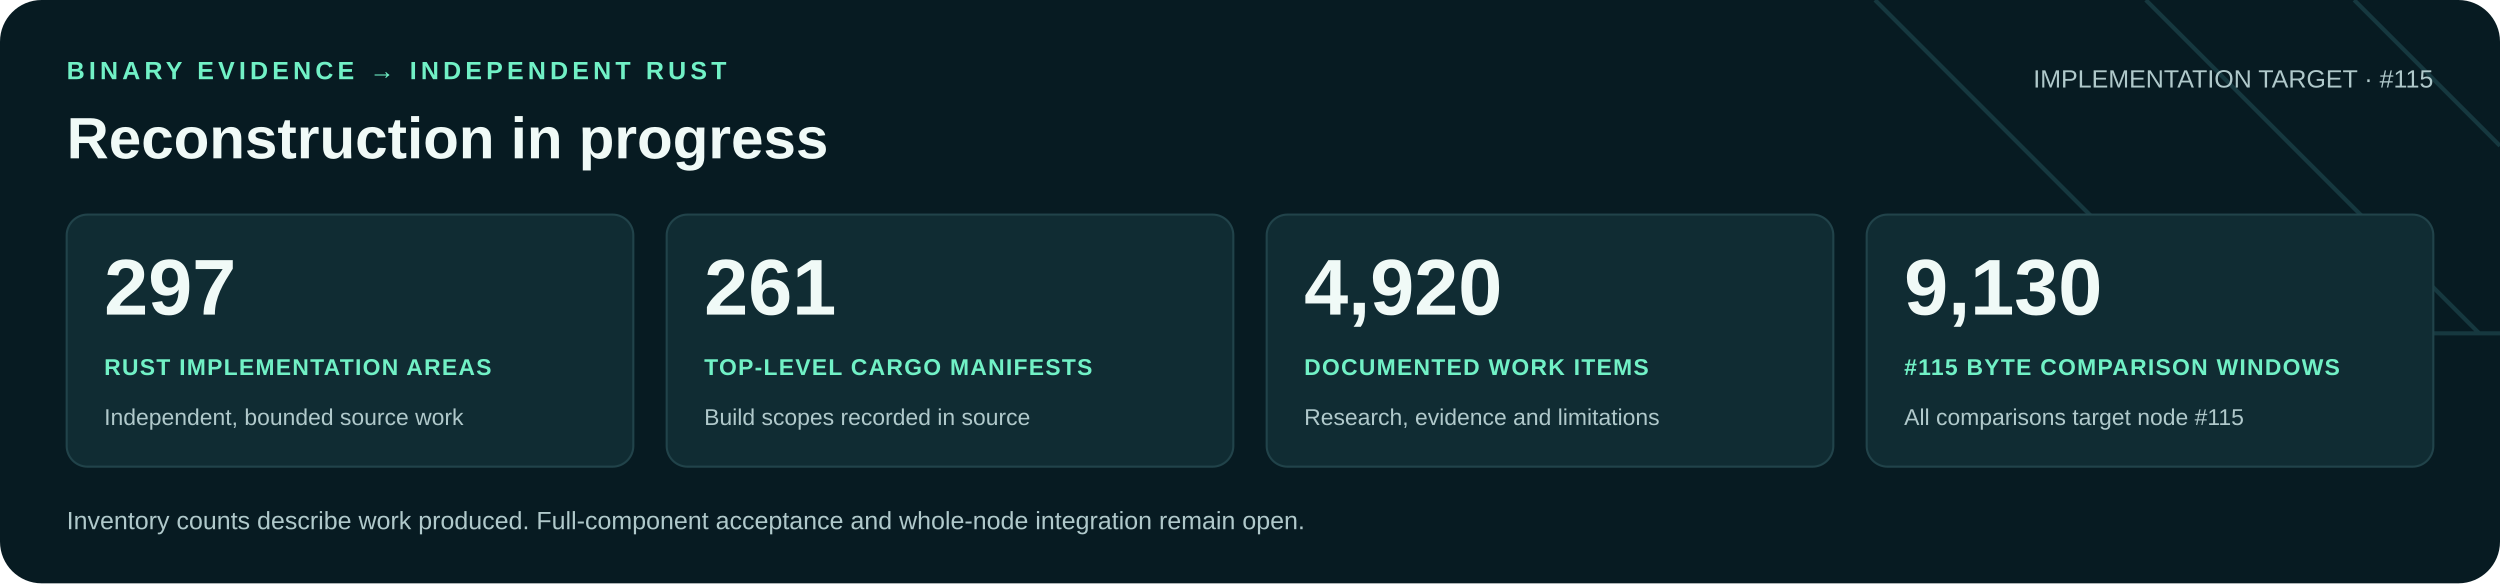
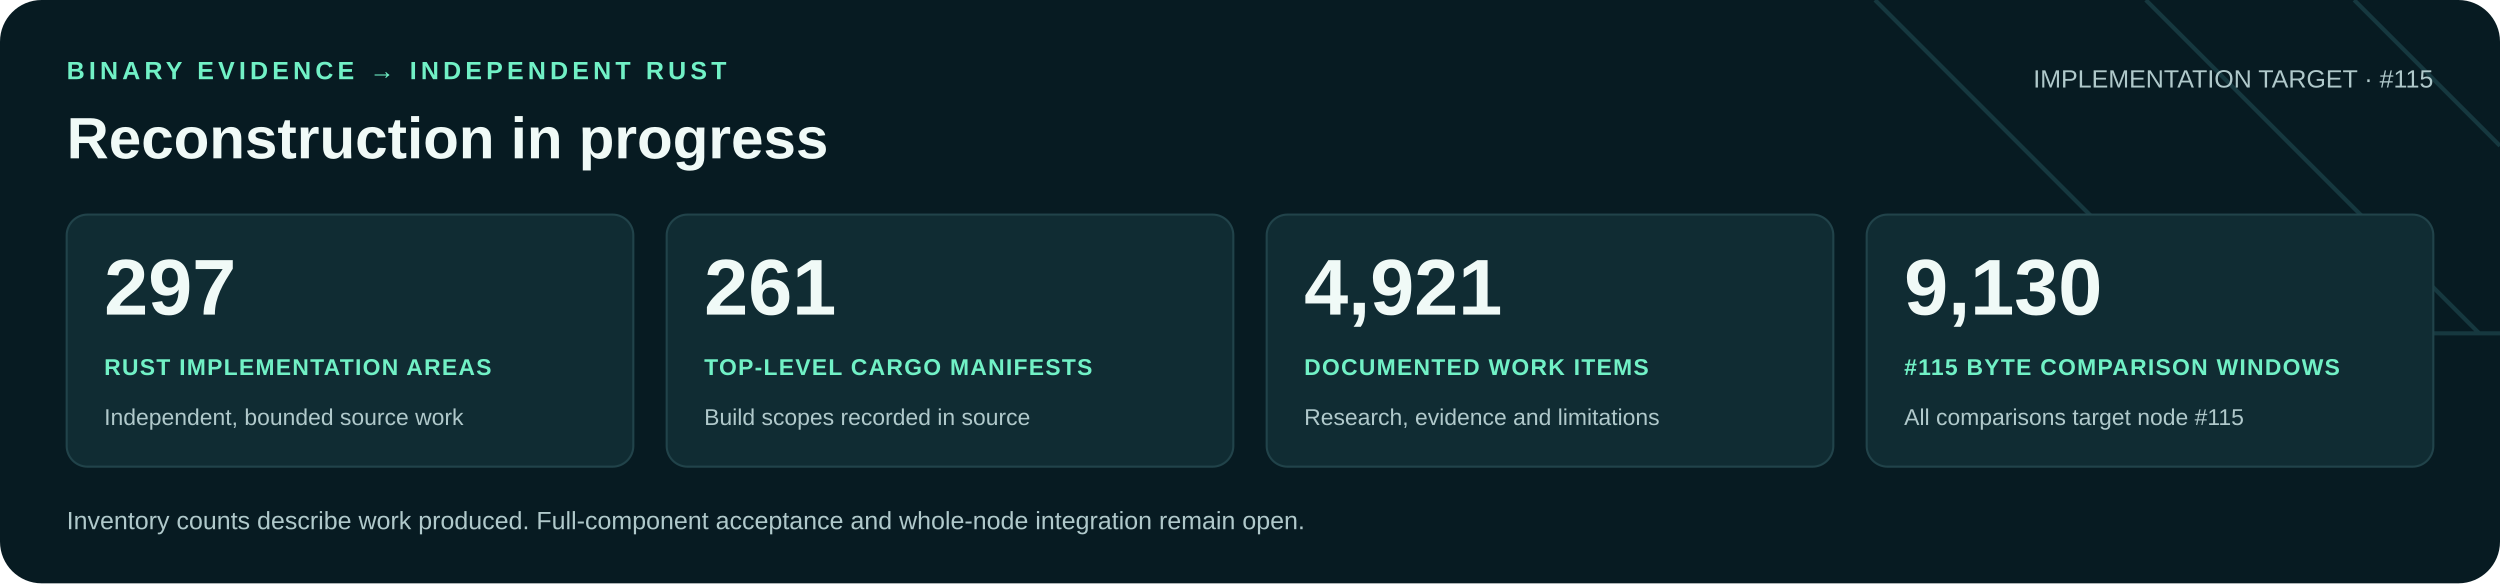
<svg xmlns="http://www.w3.org/2000/svg" width="1200" height="280" viewBox="0 0 1200 280" role="img" aria-labelledby="title desc">
  <rect width="1200" height="280" rx="20" fill="#071b22" />
  <path d="M900 0 1060 160H1200M1030 0 1190 160M1130 0 1200 70" fill="none" stroke="#16383f" stroke-width="2" />
  <g font-family="Arial, Helvetica, sans-serif">
    <text x="32" y="38" fill="#71f1c6" font-size="12" font-weight="700" letter-spacing="2">BINARY EVIDENCE → INDEPENDENT RUST</text>
    <text x="32" y="76" fill="#f0faf7" font-size="28" font-weight="700">Reconstruction in progress</text>
    <text x="1168" y="42" text-anchor="end" fill="#b0c9cb" font-size="12">IMPLEMENTATION TARGET · #115</text>
    <rect x="32" y="103" width="272" height="121" rx="10" fill="#102c33" stroke="#21434a" />
    <text x="50" y="151" fill="#f0faf7" font-size="38" font-weight="700">297</text>
    <text x="50" y="180" fill="#71f1c6" font-size="11" font-weight="700" letter-spacing=".6">RUST IMPLEMENTATION AREAS</text>
    <text x="50" y="204" fill="#b0c9cb" font-size="11">Independent, bounded source work</text>
    <rect x="320" y="103" width="272" height="121" rx="10" fill="#102c33" stroke="#21434a" />
    <text x="338" y="151" fill="#f0faf7" font-size="38" font-weight="700">261</text>
    <text x="338" y="180" fill="#71f1c6" font-size="11" font-weight="700" letter-spacing=".6">TOP-LEVEL CARGO MANIFESTS</text>
    <text x="338" y="204" fill="#b0c9cb" font-size="11">Build scopes recorded in source</text>
    <rect x="608" y="103" width="272" height="121" rx="10" fill="#102c33" stroke="#21434a" />
-     <text x="626" y="151" fill="#f0faf7" font-size="38" font-weight="700">4,920</text>
+     <text x="626" y="151" fill="#f0faf7" font-size="38" font-weight="700">4,921</text>
    <text x="626" y="180" fill="#71f1c6" font-size="11" font-weight="700" letter-spacing=".6">DOCUMENTED WORK ITEMS</text>
    <text x="626" y="204" fill="#b0c9cb" font-size="11">Research, evidence and limitations</text>
    <rect x="896" y="103" width="272" height="121" rx="10" fill="#102c33" stroke="#21434a" />
    <text x="914" y="151" fill="#f0faf7" font-size="38" font-weight="700">9,130</text>
    <text x="914" y="180" fill="#71f1c6" font-size="11" font-weight="700" letter-spacing=".6">#115 BYTE COMPARISON WINDOWS</text>
    <text x="914" y="204" fill="#b0c9cb" font-size="11">All comparisons target node #115</text>
    <text x="32" y="254" fill="#b0c9cb" font-size="12">Inventory counts describe work produced. Full-component acceptance and whole-node integration remain open.</text>
  </g>
</svg>
